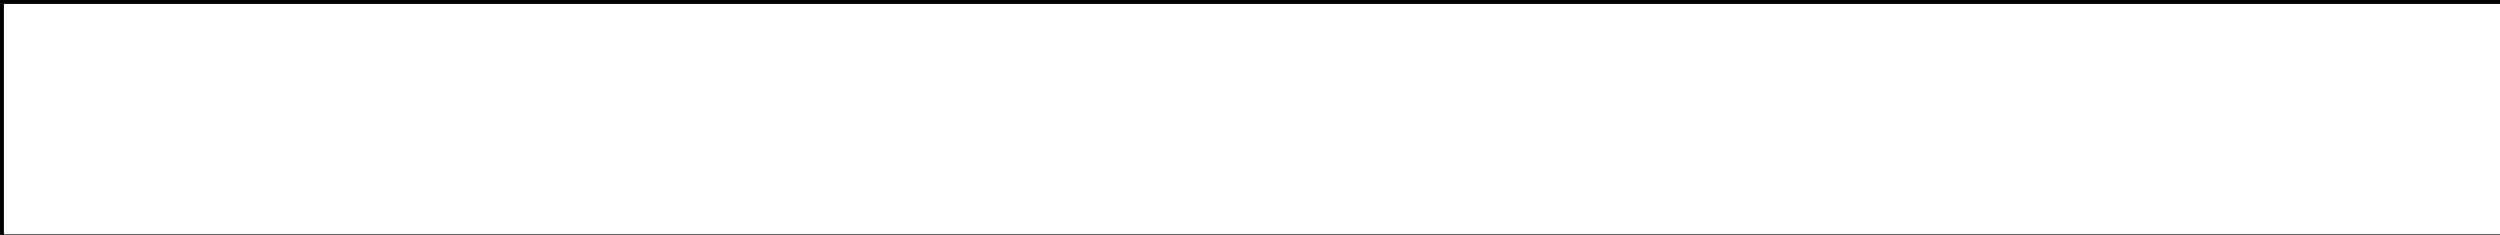
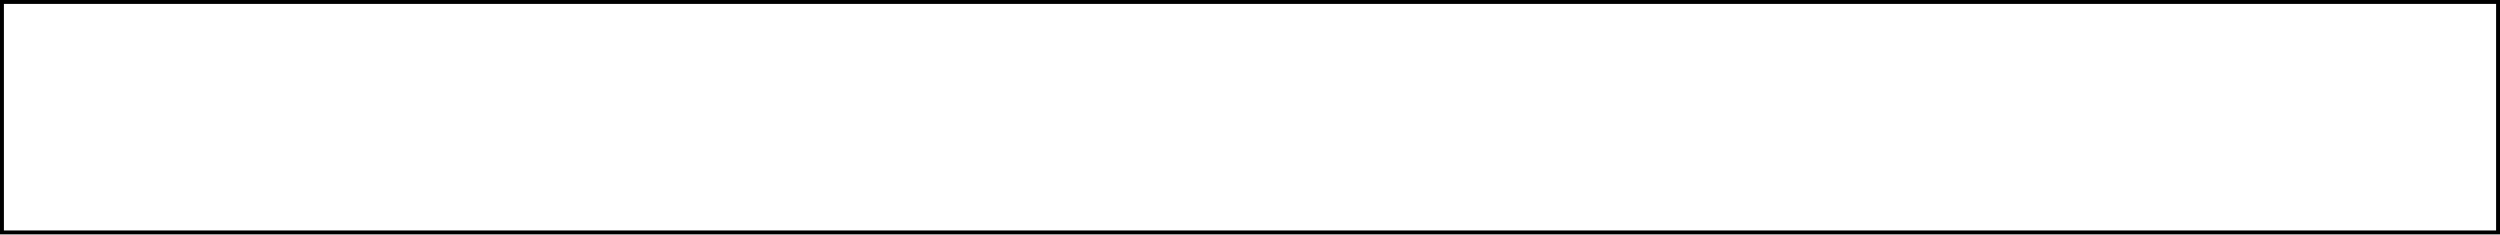
<svg xmlns="http://www.w3.org/2000/svg" class="plot" fill="currentColor" font-family="system-ui, sans-serif" font-size="10" text-anchor="middle" width="640" height="60" viewBox="0 0 640 60">
  <style>
    .plot {
      display: block;
      background: white;
      height: auto;
      height: intrinsic;
      max-width: 100%;
    }

    .plot text,
    .plot tspan {
      white-space: pre;
    }
  </style>
-   <rect aria-label="frame" fill="none" stroke="currentColor" transform="translate(0.5,0.5)" x="0" y="0" width="640" height="60" />
+   <rect aria-label="frame" fill="none" stroke="currentColor" transform="translate(0.5,0.5)" x="0" y="0" width="639" height="59" />
</svg>
